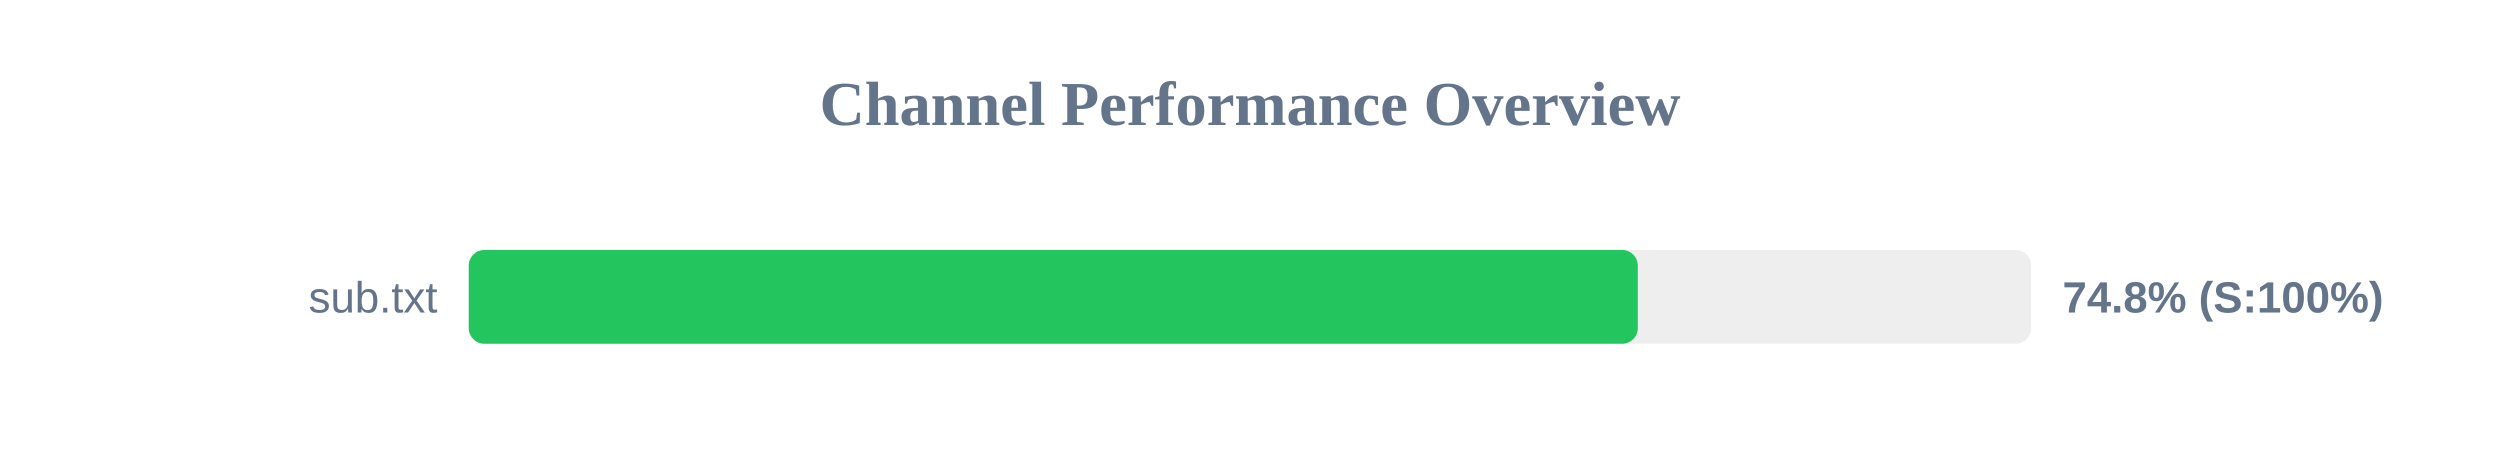
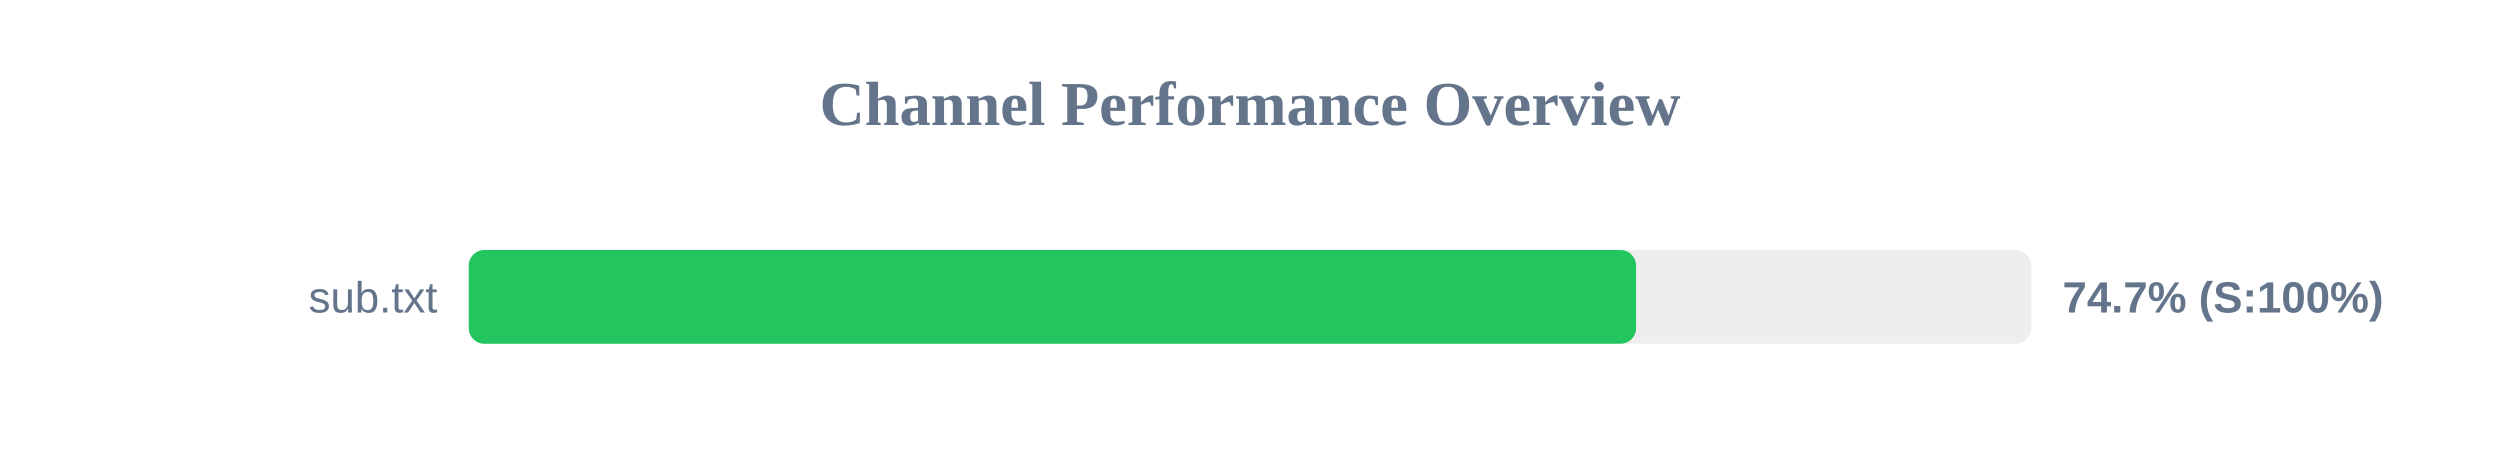
<svg xmlns="http://www.w3.org/2000/svg" width="800" height="150" version="1.1">
  <style>
        .row { font: 14px Arial; fill: #64748b; }
        .score { font: bold 14px Arial; fill: #64748b; }
    </style>
  <text x="400" y="40" text-anchor="middle" font-size="20px" font-weight="bold" fill="#64748b">Channel Performance Overview</text>
  <rect x="150" y="80" width="500" height="30" fill="#eee" rx="5" />
-   <rect x="150" y="80" width="374.1" height="30" fill="#22c55e" rx="5" />
+   <rect x="150" y="80" width="373.55" height="30" fill="#22c55e" rx="5" />
  <text x="140" y="100" text-anchor="end" class="row">sub.txt</text>
-   <text x="660" y="100" text-anchor="start" class="score">74.8% (S:100%)</text>
+   <text x="660" y="100" text-anchor="start" class="score">74.7% (S:100%)</text>
</svg>
